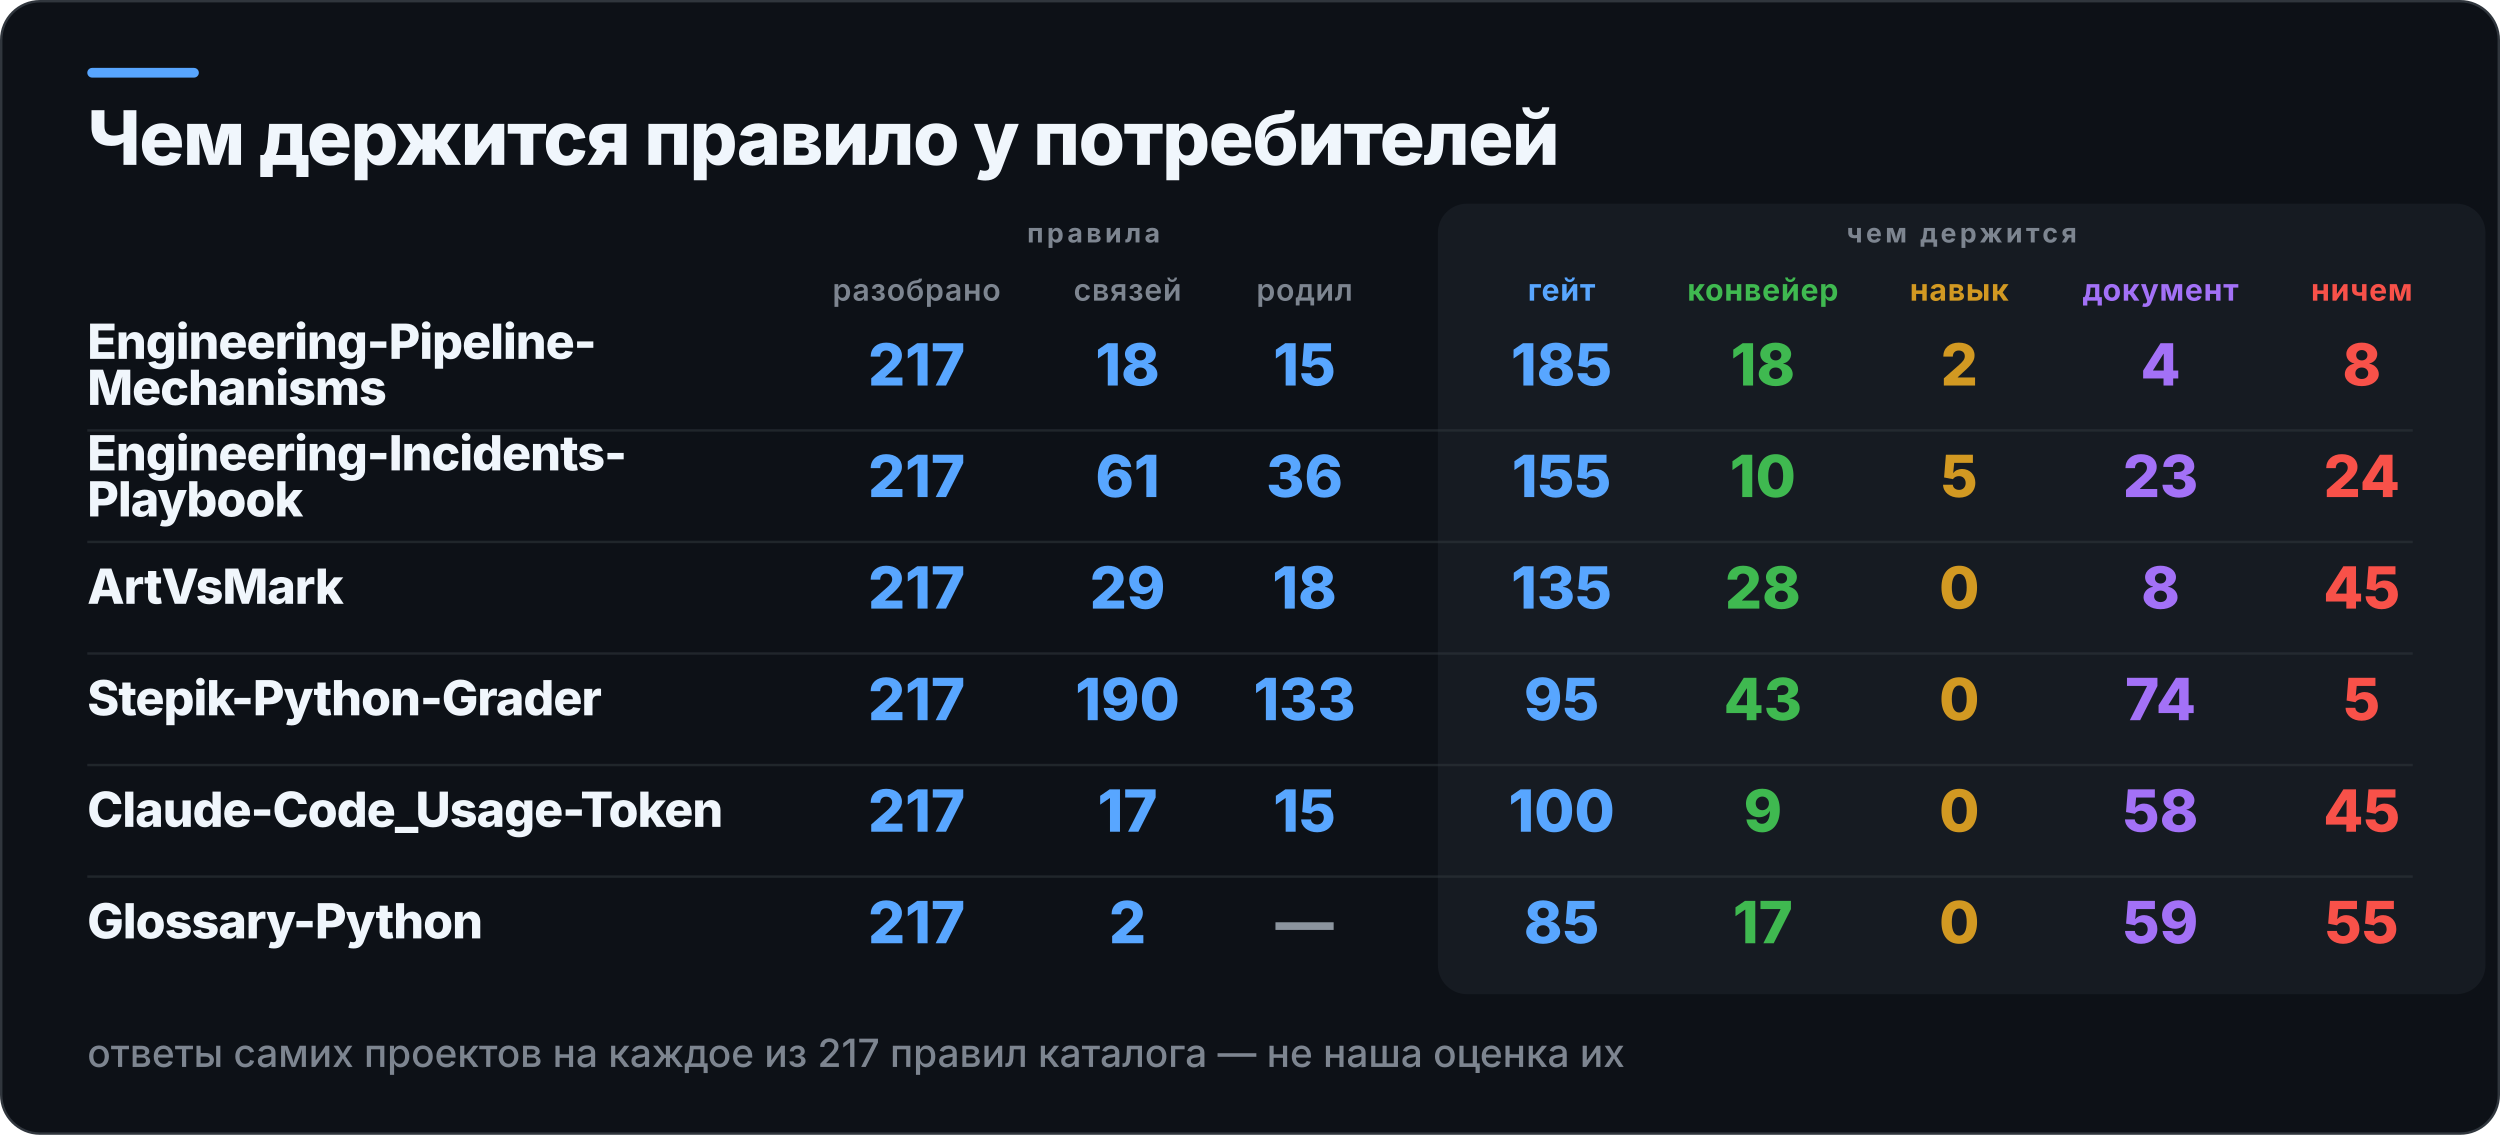
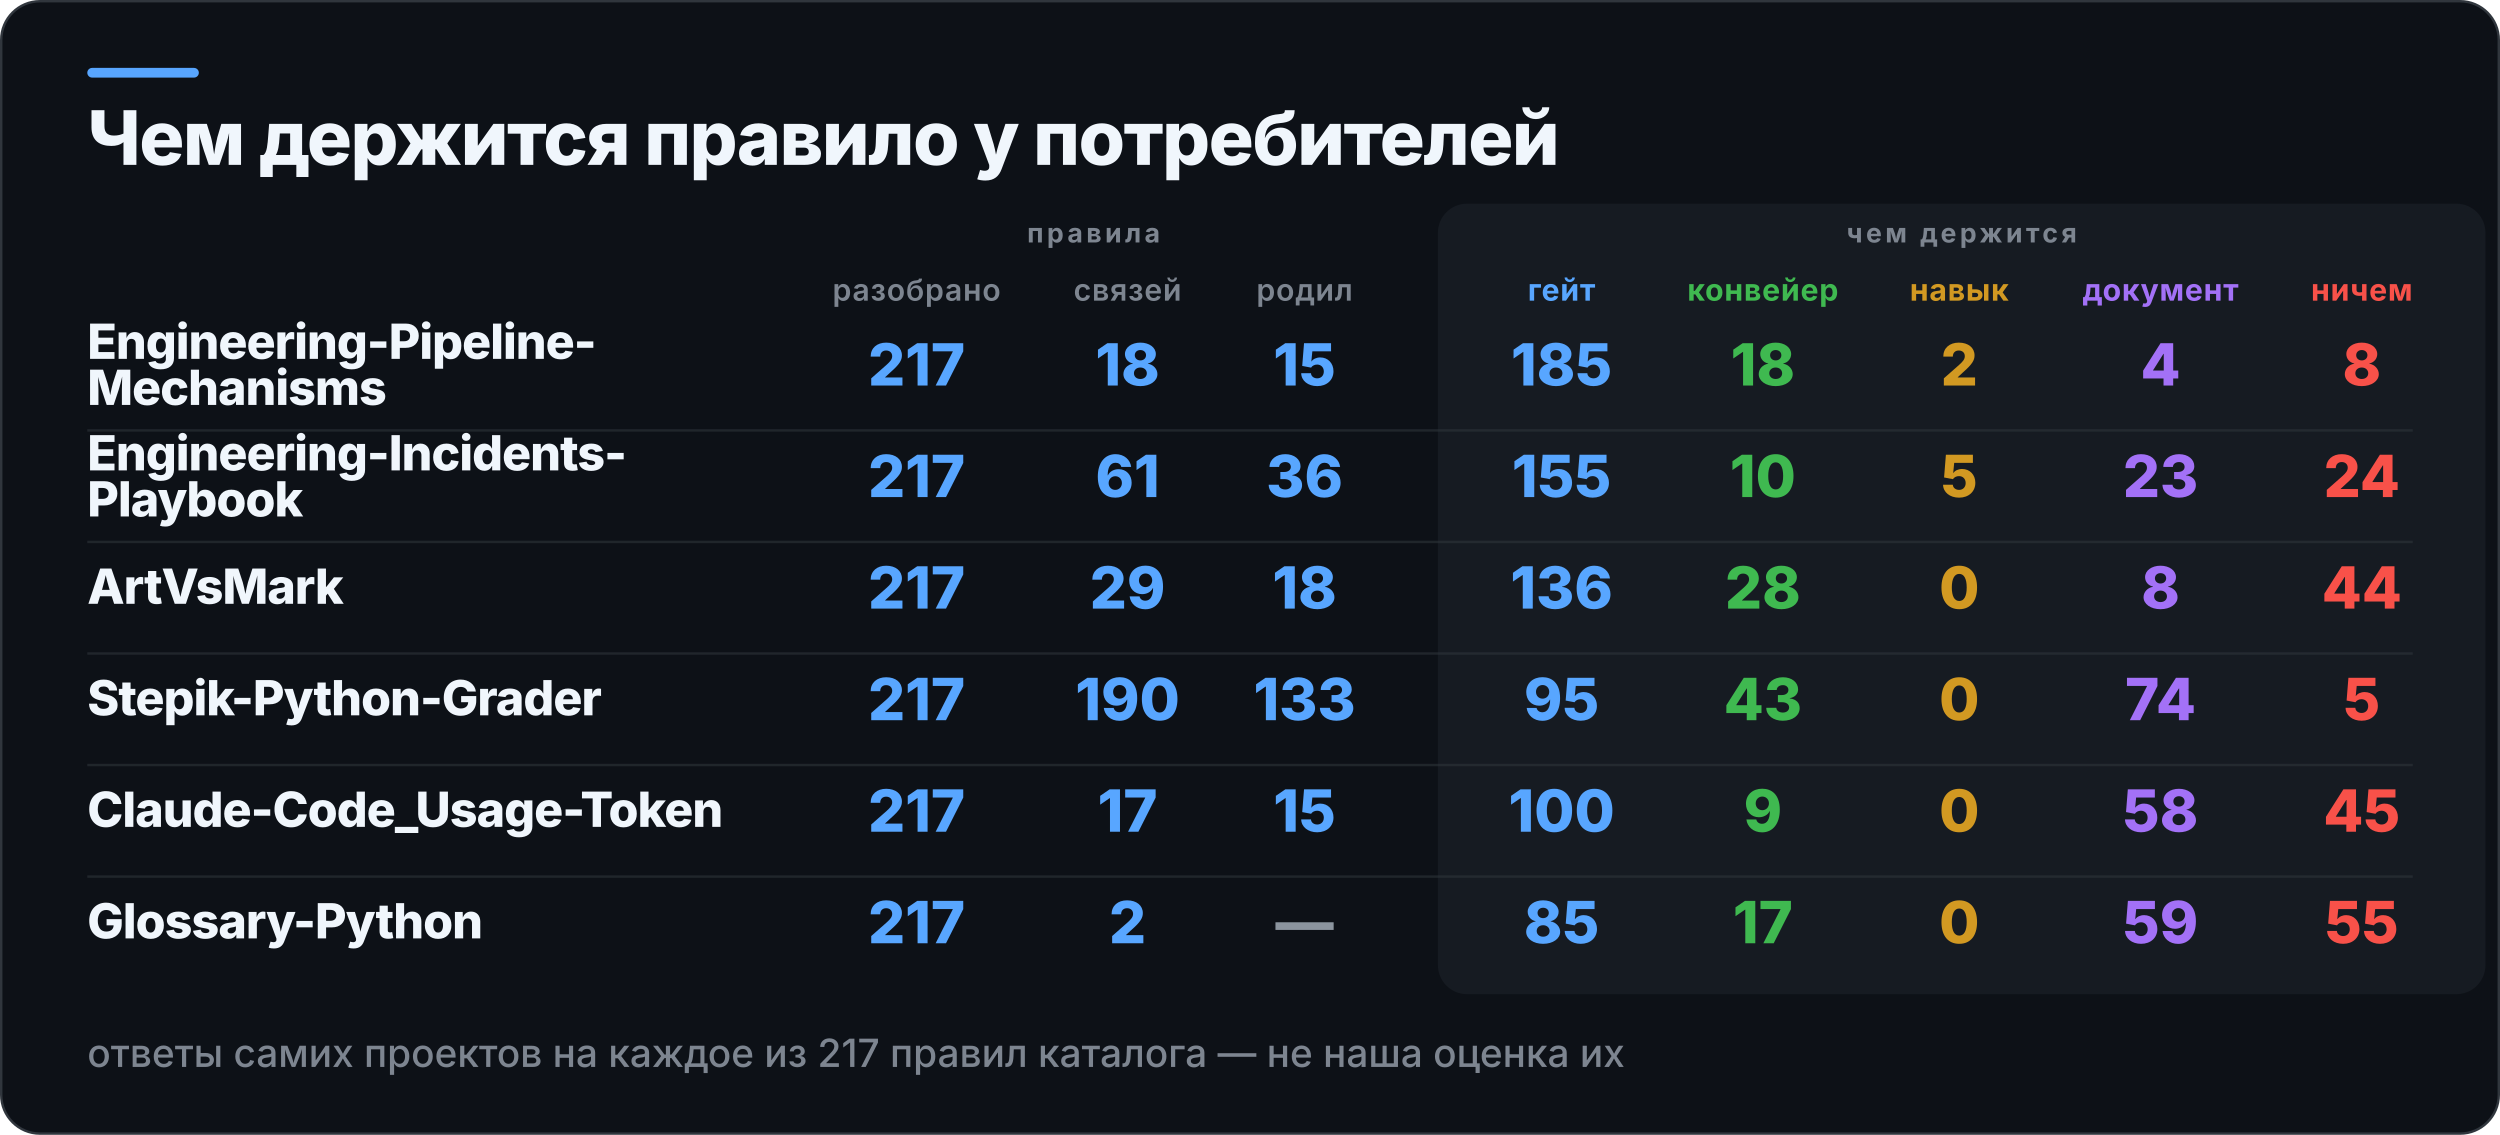
<svg xmlns="http://www.w3.org/2000/svg" width="1031" height="468" viewBox="0 0 1031 468" role="img" aria-label="Чем держится правило у потребителей">
  <rect x="0.5" y="0.5" width="1030" height="467" rx="16" fill="#0D1117" stroke="#30363D" />
  <rect x="36" y="28" width="46" height="4" rx="2" fill="#58A6FF" />
  <rect x="593" y="84" width="432" height="326" rx="12" fill="#161B22" />
  <text x="36" y="68" fill="#F0F6FC" font-family="Inter,Segoe UI,Helvetica,Arial,sans-serif" font-size="31" font-weight="800" letter-spacing="-0.6">Чем держится правило у потребителей</text>
  <text x="451" y="100" fill="#7D8590" font-family="Inter,Segoe UI,Helvetica,Arial,sans-serif" font-size="11" font-weight="700" letter-spacing="1.4" text-anchor="middle">правила</text>
  <text x="809" y="100" fill="#7D8590" font-family="Inter,Segoe UI,Helvetica,Arial,sans-serif" font-size="11" font-weight="700" letter-spacing="1.4" text-anchor="middle">чем держится</text>
  <text x="378" y="124" fill="#7D8590" font-family="Inter,Segoe UI,Helvetica,Arial,sans-serif" font-size="12.5" font-weight="600" letter-spacing="0.3" text-anchor="middle">разобрано</text>
  <text x="465" y="124" fill="#7D8590" font-family="Inter,Segoe UI,Helvetica,Arial,sans-serif" font-size="12.5" font-weight="600" letter-spacing="0.3" text-anchor="middle">связей</text>
  <text x="538" y="124" fill="#7D8590" font-family="Inter,Segoe UI,Helvetica,Arial,sans-serif" font-size="12.5" font-weight="600" letter-spacing="0.3" text-anchor="middle">родил</text>
  <text x="644" y="124" fill="#58A6FF" font-family="Inter,Segoe UI,Helvetica,Arial,sans-serif" font-size="12.5" font-weight="700" letter-spacing="0.3" text-anchor="middle">гейт</text>
  <text x="727" y="124" fill="#3FB950" font-family="Inter,Segoe UI,Helvetica,Arial,sans-serif" font-size="12.5" font-weight="700" letter-spacing="0.3" text-anchor="middle">конвейер</text>
  <text x="808" y="124" fill="#D29922" font-family="Inter,Segoe UI,Helvetica,Arial,sans-serif" font-size="12.5" font-weight="700" letter-spacing="0.3" text-anchor="middle">навык</text>
  <text x="891" y="124" fill="#A371F7" font-family="Inter,Segoe UI,Helvetica,Arial,sans-serif" font-size="12.5" font-weight="700" letter-spacing="0.3" text-anchor="middle">документ</text>
  <text x="974" y="124" fill="#F85149" font-family="Inter,Segoe UI,Helvetica,Arial,sans-serif" font-size="12.5" font-weight="700" letter-spacing="0.3" text-anchor="middle">ничем</text>
  <text x="36" y="148" fill="#F0F6FC" font-family="Inter,Segoe UI,Helvetica,Arial,sans-serif" font-size="20" font-weight="800" letter-spacing="-0.4">Engineering-Pipeline-</text>
  <text x="36" y="167" fill="#F0F6FC" font-family="Inter,Segoe UI,Helvetica,Arial,sans-serif" font-size="20" font-weight="800" letter-spacing="-0.4">Mechanisms</text>
  <text x="378" y="159" fill="#58A6FF" font-family="Inter,Segoe UI,Helvetica,Arial,sans-serif" font-size="24" font-weight="800" text-anchor="middle">217</text>
  <text x="465" y="159" fill="#58A6FF" font-family="Inter,Segoe UI,Helvetica,Arial,sans-serif" font-size="24" font-weight="800" text-anchor="middle">18</text>
  <text x="538" y="159" fill="#58A6FF" font-family="Inter,Segoe UI,Helvetica,Arial,sans-serif" font-size="24" font-weight="800" text-anchor="middle">15</text>
  <text x="644" y="159" fill="#58A6FF" font-family="Inter,Segoe UI,Helvetica,Arial,sans-serif" font-size="24" font-weight="800" text-anchor="middle">185</text>
  <text x="727" y="159" fill="#3FB950" font-family="Inter,Segoe UI,Helvetica,Arial,sans-serif" font-size="24" font-weight="800" text-anchor="middle">18</text>
  <text x="808" y="159" fill="#D29922" font-family="Inter,Segoe UI,Helvetica,Arial,sans-serif" font-size="24" font-weight="800" text-anchor="middle">2</text>
  <text x="891" y="159" fill="#A371F7" font-family="Inter,Segoe UI,Helvetica,Arial,sans-serif" font-size="24" font-weight="800" text-anchor="middle">4</text>
  <text x="974" y="159" fill="#F85149" font-family="Inter,Segoe UI,Helvetica,Arial,sans-serif" font-size="24" font-weight="800" text-anchor="middle">8</text>
  <rect x="36" y="177" width="959" height="1" fill="#30363D" opacity="0.55" />
  <text x="36" y="194" fill="#F0F6FC" font-family="Inter,Segoe UI,Helvetica,Arial,sans-serif" font-size="20" font-weight="800" letter-spacing="-0.4">Engineering-Incidents-</text>
  <text x="36" y="213" fill="#F0F6FC" font-family="Inter,Segoe UI,Helvetica,Arial,sans-serif" font-size="20" font-weight="800" letter-spacing="-0.4">Playbook</text>
  <text x="378" y="205" fill="#58A6FF" font-family="Inter,Segoe UI,Helvetica,Arial,sans-serif" font-size="24" font-weight="800" text-anchor="middle">217</text>
  <text x="465" y="205" fill="#58A6FF" font-family="Inter,Segoe UI,Helvetica,Arial,sans-serif" font-size="24" font-weight="800" text-anchor="middle">61</text>
  <text x="538" y="205" fill="#58A6FF" font-family="Inter,Segoe UI,Helvetica,Arial,sans-serif" font-size="24" font-weight="800" text-anchor="middle">36</text>
  <text x="644" y="205" fill="#58A6FF" font-family="Inter,Segoe UI,Helvetica,Arial,sans-serif" font-size="24" font-weight="800" text-anchor="middle">155</text>
  <text x="727" y="205" fill="#3FB950" font-family="Inter,Segoe UI,Helvetica,Arial,sans-serif" font-size="24" font-weight="800" text-anchor="middle">10</text>
  <text x="808" y="205" fill="#D29922" font-family="Inter,Segoe UI,Helvetica,Arial,sans-serif" font-size="24" font-weight="800" text-anchor="middle">5</text>
  <text x="891" y="205" fill="#A371F7" font-family="Inter,Segoe UI,Helvetica,Arial,sans-serif" font-size="24" font-weight="800" text-anchor="middle">23</text>
  <text x="974" y="205" fill="#F85149" font-family="Inter,Segoe UI,Helvetica,Arial,sans-serif" font-size="24" font-weight="800" text-anchor="middle">24</text>
  <rect x="36" y="223" width="959" height="1" fill="#30363D" opacity="0.55" />
  <text x="36" y="249" fill="#F0F6FC" font-family="Inter,Segoe UI,Helvetica,Arial,sans-serif" font-size="20" font-weight="800" letter-spacing="-0.4">ArtVsMark</text>
  <text x="378" y="251" fill="#58A6FF" font-family="Inter,Segoe UI,Helvetica,Arial,sans-serif" font-size="24" font-weight="800" text-anchor="middle">217</text>
  <text x="465" y="251" fill="#58A6FF" font-family="Inter,Segoe UI,Helvetica,Arial,sans-serif" font-size="24" font-weight="800" text-anchor="middle">29</text>
  <text x="538" y="251" fill="#58A6FF" font-family="Inter,Segoe UI,Helvetica,Arial,sans-serif" font-size="24" font-weight="800" text-anchor="middle">18</text>
-   <text x="644" y="251" fill="#58A6FF" font-family="Inter,Segoe UI,Helvetica,Arial,sans-serif" font-size="24" font-weight="800" text-anchor="middle">135</text>
+   <text x="644" y="251" fill="#58A6FF" font-family="Inter,Segoe UI,Helvetica,Arial,sans-serif" font-size="24" font-weight="800" text-anchor="middle">136</text>
  <text x="727" y="251" fill="#3FB950" font-family="Inter,Segoe UI,Helvetica,Arial,sans-serif" font-size="24" font-weight="800" text-anchor="middle">28</text>
  <text x="808" y="251" fill="#D29922" font-family="Inter,Segoe UI,Helvetica,Arial,sans-serif" font-size="24" font-weight="800" text-anchor="middle">0</text>
  <text x="891" y="251" fill="#A371F7" font-family="Inter,Segoe UI,Helvetica,Arial,sans-serif" font-size="24" font-weight="800" text-anchor="middle">8</text>
-   <text x="974" y="251" fill="#F85149" font-family="Inter,Segoe UI,Helvetica,Arial,sans-serif" font-size="24" font-weight="800" text-anchor="middle">45</text>
+   <text x="974" y="251" fill="#F85149" font-family="Inter,Segoe UI,Helvetica,Arial,sans-serif" font-size="24" font-weight="800" text-anchor="middle">44</text>
  <rect x="36" y="269" width="959" height="1" fill="#30363D" opacity="0.55" />
  <text x="36" y="295" fill="#F0F6FC" font-family="Inter,Segoe UI,Helvetica,Arial,sans-serif" font-size="20" font-weight="800" letter-spacing="-0.4">Stepik-Python-Grader</text>
  <text x="378" y="297" fill="#58A6FF" font-family="Inter,Segoe UI,Helvetica,Arial,sans-serif" font-size="24" font-weight="800" text-anchor="middle">217</text>
  <text x="465" y="297" fill="#58A6FF" font-family="Inter,Segoe UI,Helvetica,Arial,sans-serif" font-size="24" font-weight="800" text-anchor="middle">190</text>
  <text x="538" y="297" fill="#58A6FF" font-family="Inter,Segoe UI,Helvetica,Arial,sans-serif" font-size="24" font-weight="800" text-anchor="middle">133</text>
  <text x="644" y="297" fill="#58A6FF" font-family="Inter,Segoe UI,Helvetica,Arial,sans-serif" font-size="24" font-weight="800" text-anchor="middle">95</text>
  <text x="727" y="297" fill="#3FB950" font-family="Inter,Segoe UI,Helvetica,Arial,sans-serif" font-size="24" font-weight="800" text-anchor="middle">43</text>
  <text x="808" y="297" fill="#D29922" font-family="Inter,Segoe UI,Helvetica,Arial,sans-serif" font-size="24" font-weight="800" text-anchor="middle">0</text>
  <text x="891" y="297" fill="#A371F7" font-family="Inter,Segoe UI,Helvetica,Arial,sans-serif" font-size="24" font-weight="800" text-anchor="middle">74</text>
  <text x="974" y="297" fill="#F85149" font-family="Inter,Segoe UI,Helvetica,Arial,sans-serif" font-size="24" font-weight="800" text-anchor="middle">5</text>
  <rect x="36" y="315" width="959" height="1" fill="#30363D" opacity="0.55" />
  <text x="36" y="341" fill="#F0F6FC" font-family="Inter,Segoe UI,Helvetica,Arial,sans-serif" font-size="20" font-weight="800" letter-spacing="-0.4">Claude-Code_Usage-Token</text>
  <text x="378" y="343" fill="#58A6FF" font-family="Inter,Segoe UI,Helvetica,Arial,sans-serif" font-size="24" font-weight="800" text-anchor="middle">217</text>
  <text x="465" y="343" fill="#58A6FF" font-family="Inter,Segoe UI,Helvetica,Arial,sans-serif" font-size="24" font-weight="800" text-anchor="middle">17</text>
  <text x="538" y="343" fill="#58A6FF" font-family="Inter,Segoe UI,Helvetica,Arial,sans-serif" font-size="24" font-weight="800" text-anchor="middle">15</text>
  <text x="644" y="343" fill="#58A6FF" font-family="Inter,Segoe UI,Helvetica,Arial,sans-serif" font-size="24" font-weight="800" text-anchor="middle">100</text>
  <text x="727" y="343" fill="#3FB950" font-family="Inter,Segoe UI,Helvetica,Arial,sans-serif" font-size="24" font-weight="800" text-anchor="middle">9</text>
  <text x="808" y="343" fill="#D29922" font-family="Inter,Segoe UI,Helvetica,Arial,sans-serif" font-size="24" font-weight="800" text-anchor="middle">0</text>
  <text x="891" y="343" fill="#A371F7" font-family="Inter,Segoe UI,Helvetica,Arial,sans-serif" font-size="24" font-weight="800" text-anchor="middle">58</text>
  <text x="974" y="343" fill="#F85149" font-family="Inter,Segoe UI,Helvetica,Arial,sans-serif" font-size="24" font-weight="800" text-anchor="middle">45</text>
  <rect x="36" y="361" width="959" height="1" fill="#30363D" opacity="0.55" />
  <text x="36" y="387" fill="#F0F6FC" font-family="Inter,Segoe UI,Helvetica,Arial,sans-serif" font-size="20" font-weight="800" letter-spacing="-0.4">Glossary-Python</text>
  <text x="378" y="389" fill="#58A6FF" font-family="Inter,Segoe UI,Helvetica,Arial,sans-serif" font-size="24" font-weight="800" text-anchor="middle">217</text>
  <text x="465" y="389" fill="#58A6FF" font-family="Inter,Segoe UI,Helvetica,Arial,sans-serif" font-size="24" font-weight="800" text-anchor="middle">2</text>
  <text x="538" y="389" fill="#8B949E" font-family="Inter,Segoe UI,Helvetica,Arial,sans-serif" font-size="24" font-weight="800" text-anchor="middle">—</text>
  <text x="644" y="389" fill="#58A6FF" font-family="Inter,Segoe UI,Helvetica,Arial,sans-serif" font-size="24" font-weight="800" text-anchor="middle">85</text>
  <text x="727" y="389" fill="#3FB950" font-family="Inter,Segoe UI,Helvetica,Arial,sans-serif" font-size="24" font-weight="800" text-anchor="middle">17</text>
  <text x="808" y="389" fill="#D29922" font-family="Inter,Segoe UI,Helvetica,Arial,sans-serif" font-size="24" font-weight="800" text-anchor="middle">0</text>
  <text x="891" y="389" fill="#A371F7" font-family="Inter,Segoe UI,Helvetica,Arial,sans-serif" font-size="24" font-weight="800" text-anchor="middle">59</text>
  <text x="974" y="389" fill="#F85149" font-family="Inter,Segoe UI,Helvetica,Arial,sans-serif" font-size="24" font-weight="800" text-anchor="middle">55</text>
  <text x="36" y="440" fill="#7D8590" font-family="Inter,Segoe UI,Helvetica,Arial,sans-serif" font-size="16" font-weight="500">ответы самих проектов на каждое из 217 правил каталога — не наша оценка их</text>
</svg>
